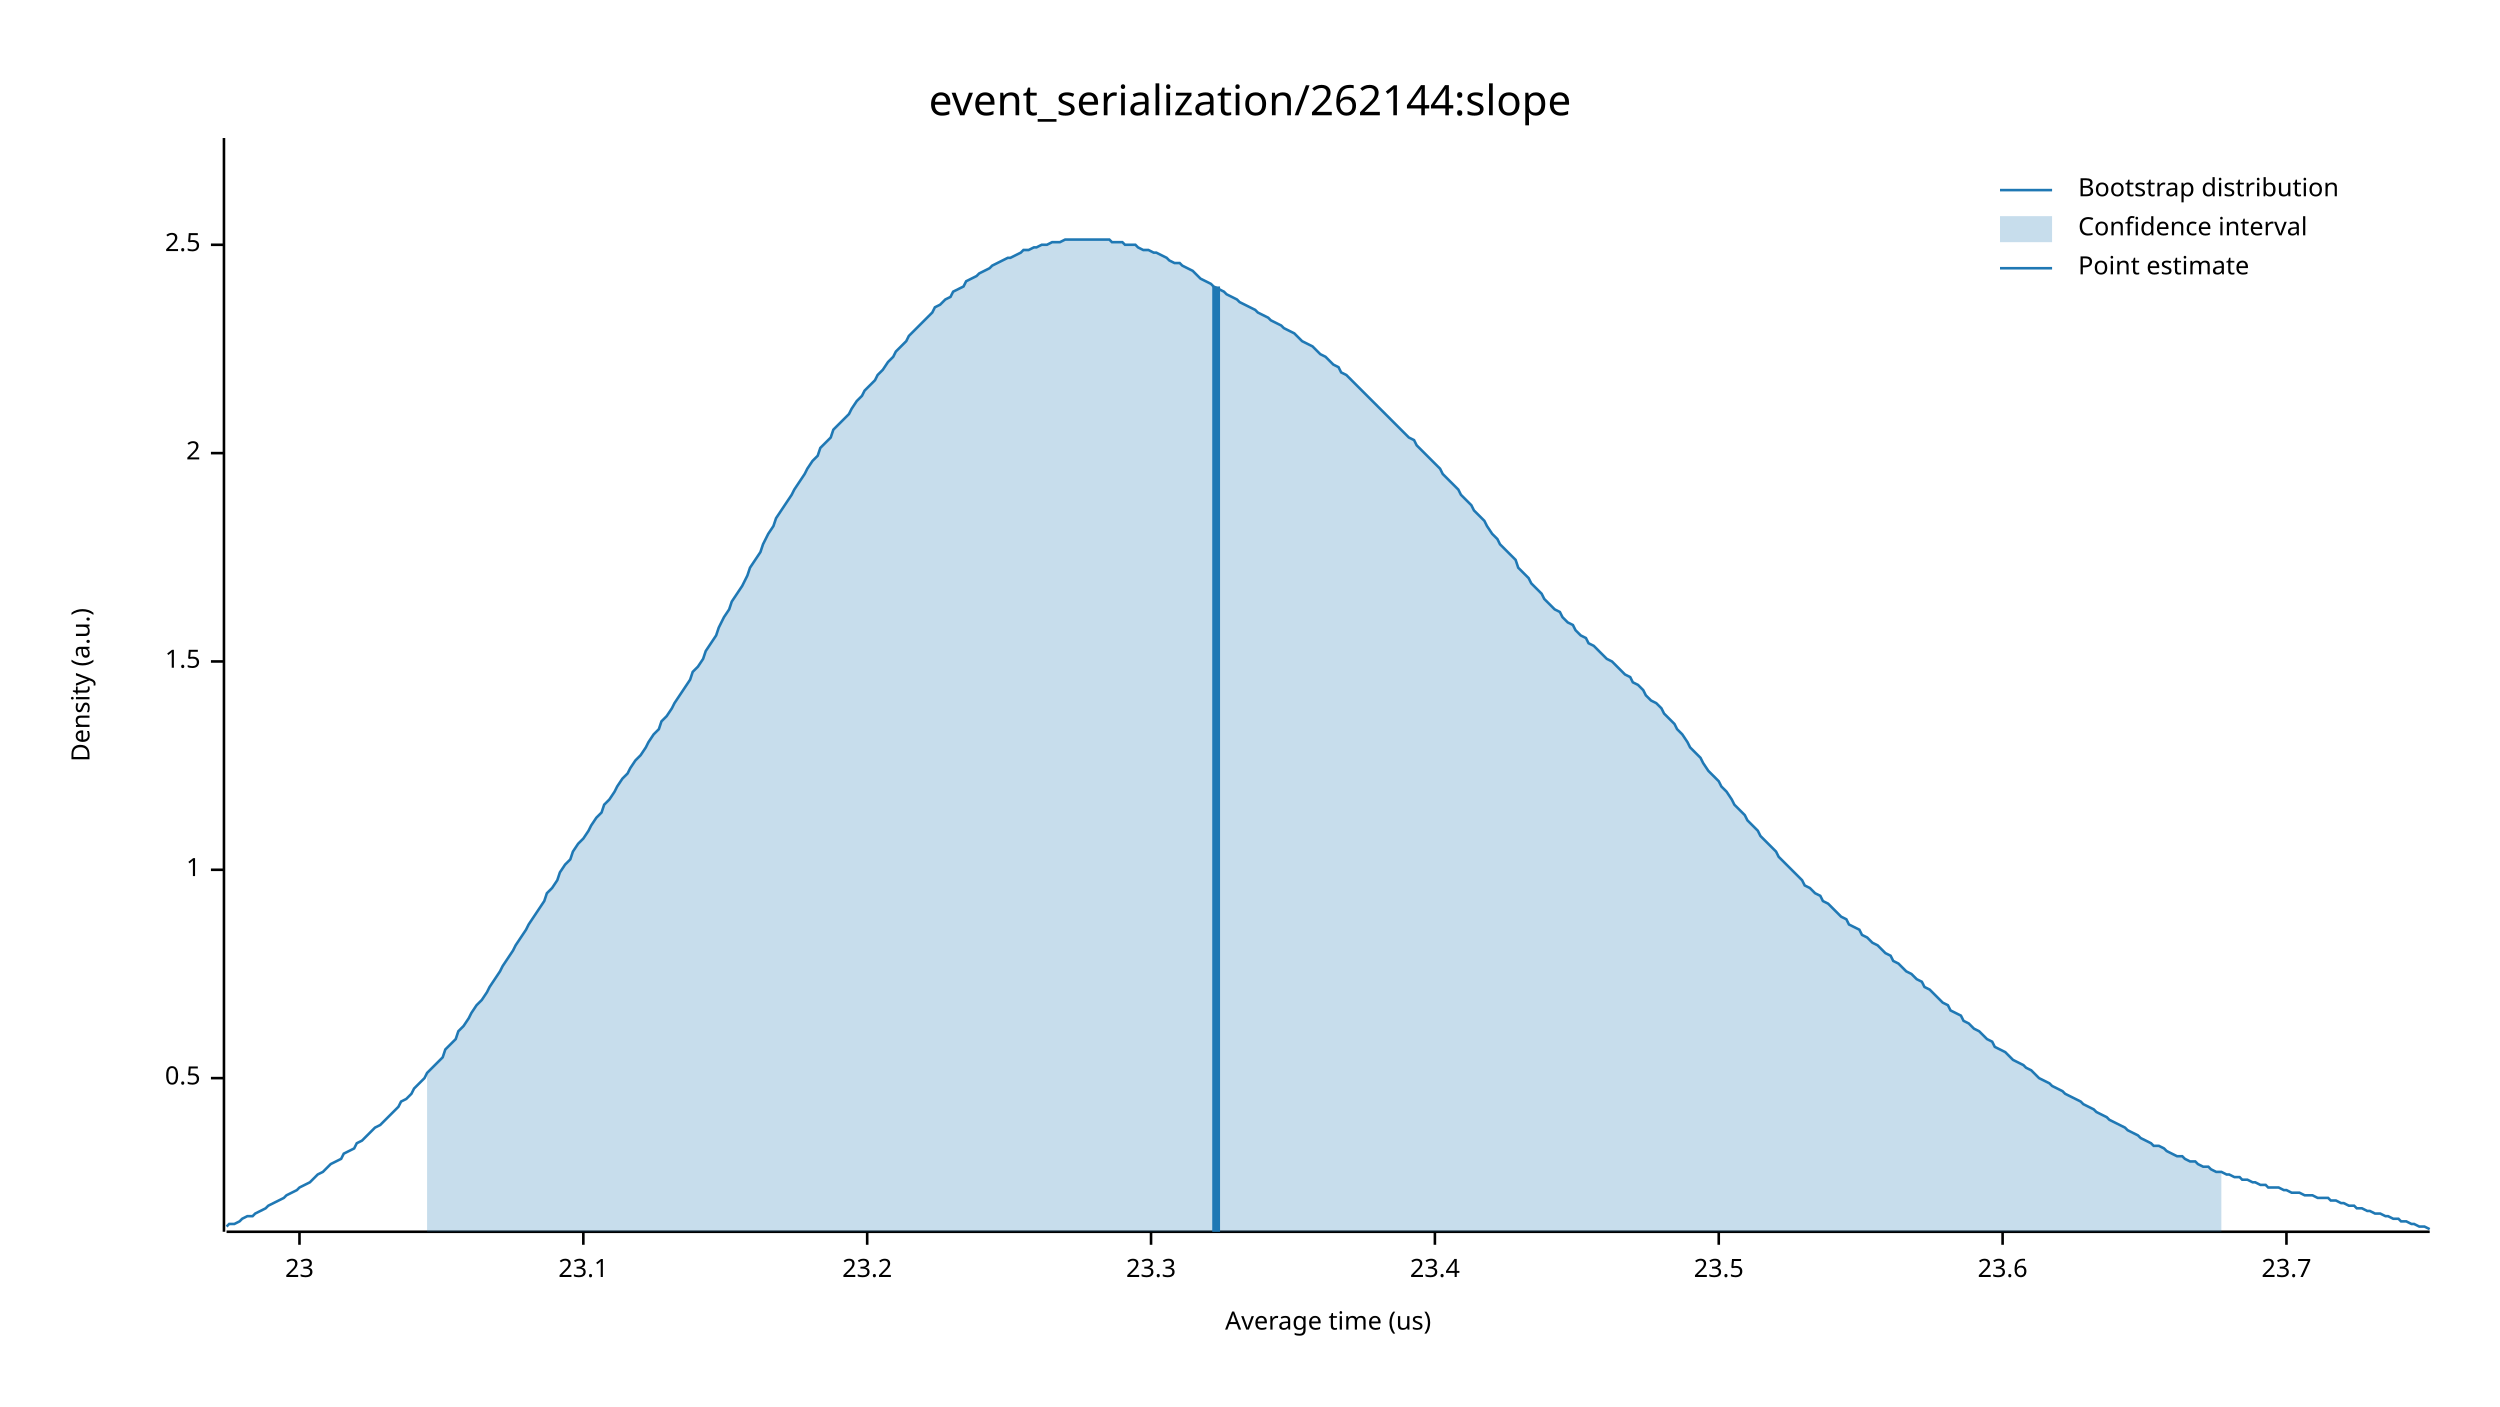
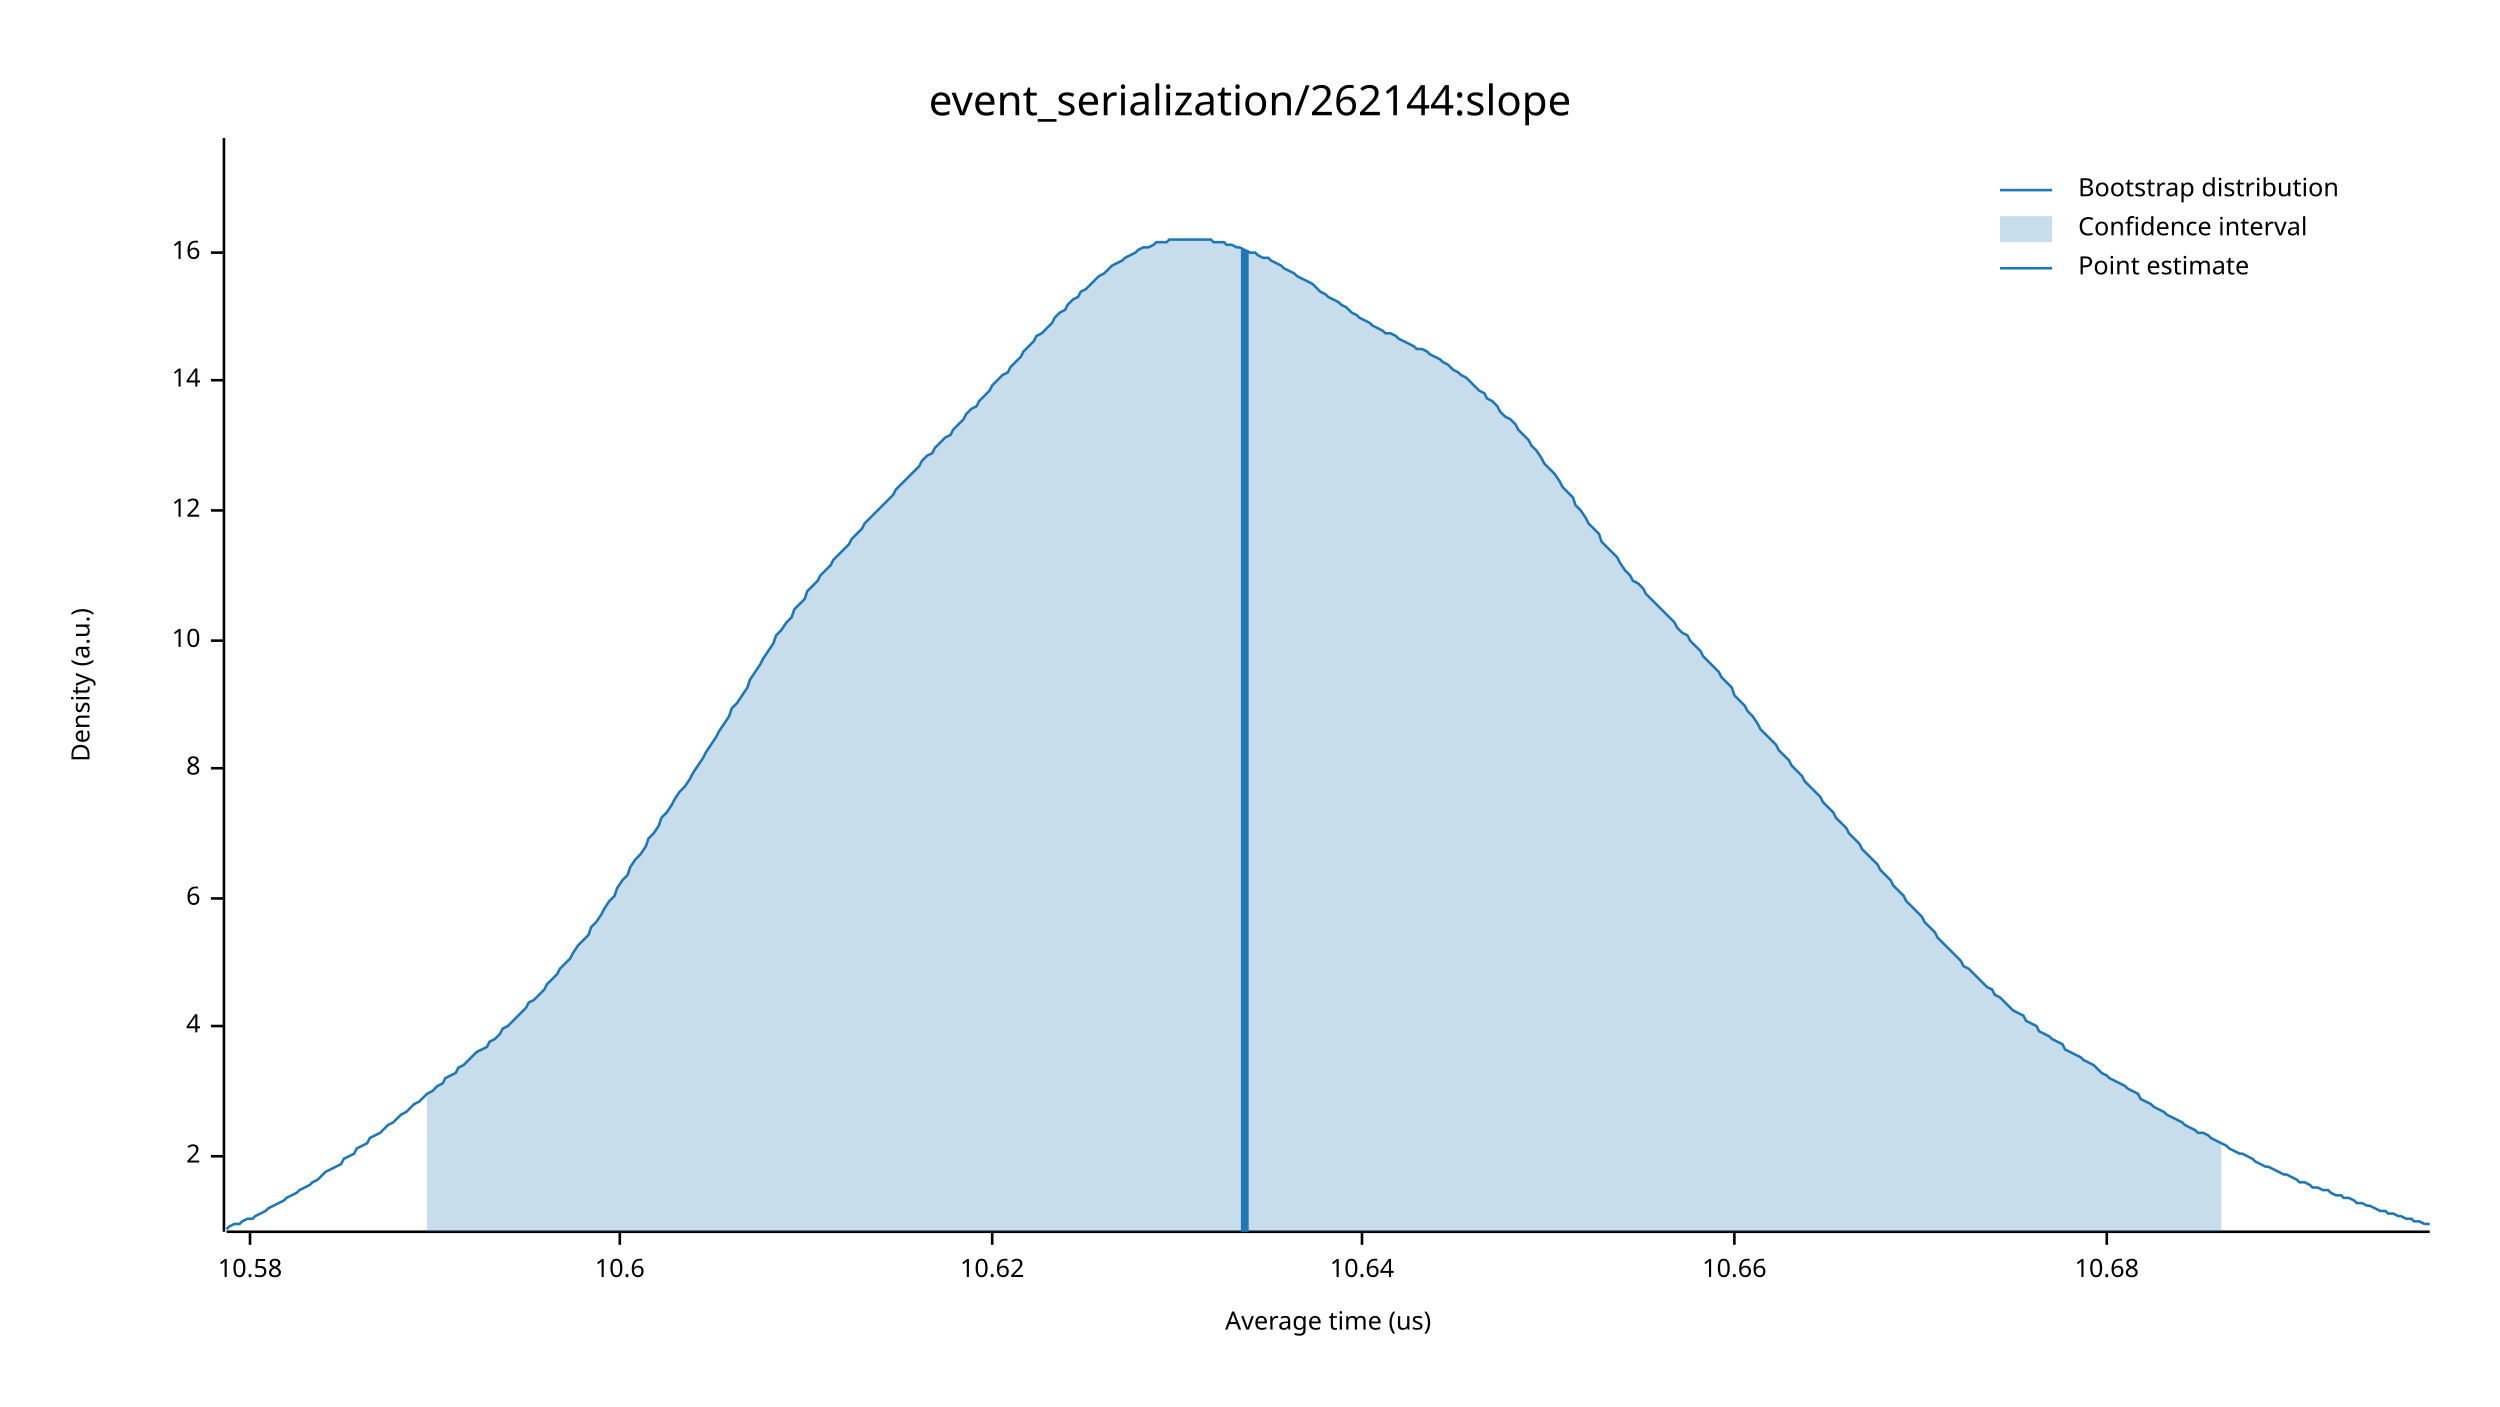
<svg xmlns="http://www.w3.org/2000/svg" width="960" height="540" viewBox="0 0 960 540">
  <text x="480" y="32" dy="0.76em" text-anchor="middle" font-family="sans-serif" font-size="16.129" opacity="1" fill="#000000">
event_serialization/262144:slope
</text>
  <text x="27" y="263" dy="0.76em" text-anchor="middle" font-family="sans-serif" font-size="9.677" opacity="1" fill="#000000" transform="rotate(270, 27, 263)">
Density (a.u.)
</text>
  <text x="510" y="513" dy="-0.5ex" text-anchor="middle" font-family="sans-serif" font-size="9.677" opacity="1" fill="#000000">
Average time (us)
</text>
  <polyline fill="none" opacity="1" stroke="#000000" stroke-width="1" points="86,53 86,473 " />
-   <text x="77" y="414" dy="0.5ex" text-anchor="end" font-family="sans-serif" font-size="9.677" opacity="1" fill="#000000">
- 0.5
- </text>
-   <polyline fill="none" opacity="1" stroke="#000000" stroke-width="1" points="81,414 86,414 " />
-   <text x="77" y="334" dy="0.5ex" text-anchor="end" font-family="sans-serif" font-size="9.677" opacity="1" fill="#000000">
- 1
- </text>
-   <polyline fill="none" opacity="1" stroke="#000000" stroke-width="1" points="81,334 86,334 " />
-   <text x="77" y="254" dy="0.5ex" text-anchor="end" font-family="sans-serif" font-size="9.677" opacity="1" fill="#000000">
- 1.5
- </text>
-   <polyline fill="none" opacity="1" stroke="#000000" stroke-width="1" points="81,254 86,254 " />
-   <text x="77" y="174" dy="0.5ex" text-anchor="end" font-family="sans-serif" font-size="9.677" opacity="1" fill="#000000">
+   <text x="77" y="444" dy="0.5ex" text-anchor="end" font-family="sans-serif" font-size="9.677" opacity="1" fill="#000000">
2
</text>
-   <polyline fill="none" opacity="1" stroke="#000000" stroke-width="1" points="81,174 86,174 " />
-   <text x="77" y="94" dy="0.5ex" text-anchor="end" font-family="sans-serif" font-size="9.677" opacity="1" fill="#000000">
- 2.5
+   <polyline fill="none" opacity="1" stroke="#000000" stroke-width="1" points="81,444 86,444 " />
+   <text x="77" y="394" dy="0.5ex" text-anchor="end" font-family="sans-serif" font-size="9.677" opacity="1" fill="#000000">
+ 4
</text>
-   <polyline fill="none" opacity="1" stroke="#000000" stroke-width="1" points="81,94 86,94 " />
+   <polyline fill="none" opacity="1" stroke="#000000" stroke-width="1" points="81,394 86,394 " />
+   <text x="77" y="345" dy="0.5ex" text-anchor="end" font-family="sans-serif" font-size="9.677" opacity="1" fill="#000000">
+ 6
+ </text>
+   <polyline fill="none" opacity="1" stroke="#000000" stroke-width="1" points="81,345 86,345 " />
+   <text x="77" y="295" dy="0.5ex" text-anchor="end" font-family="sans-serif" font-size="9.677" opacity="1" fill="#000000">
+ 8
+ </text>
+   <polyline fill="none" opacity="1" stroke="#000000" stroke-width="1" points="81,295 86,295 " />
+   <text x="77" y="246" dy="0.5ex" text-anchor="end" font-family="sans-serif" font-size="9.677" opacity="1" fill="#000000">
+ 10
+ </text>
+   <polyline fill="none" opacity="1" stroke="#000000" stroke-width="1" points="81,246 86,246 " />
+   <text x="77" y="196" dy="0.5ex" text-anchor="end" font-family="sans-serif" font-size="9.677" opacity="1" fill="#000000">
+ 12
+ </text>
+   <polyline fill="none" opacity="1" stroke="#000000" stroke-width="1" points="81,196 86,196 " />
+   <text x="77" y="146" dy="0.5ex" text-anchor="end" font-family="sans-serif" font-size="9.677" opacity="1" fill="#000000">
+ 14
+ </text>
+   <polyline fill="none" opacity="1" stroke="#000000" stroke-width="1" points="81,146 86,146 " />
+   <text x="77" y="97" dy="0.5ex" text-anchor="end" font-family="sans-serif" font-size="9.677" opacity="1" fill="#000000">
+ 16
+ </text>
+   <polyline fill="none" opacity="1" stroke="#000000" stroke-width="1" points="81,97 86,97 " />
  <polyline fill="none" opacity="1" stroke="#000000" stroke-width="1" points="87,473 933,473 " />
-   <text x="115" y="483" dy="0.76em" text-anchor="middle" font-family="sans-serif" font-size="9.677" opacity="1" fill="#000000">
- 23
+   <text x="96" y="483" dy="0.76em" text-anchor="middle" font-family="sans-serif" font-size="9.677" opacity="1" fill="#000000">
+ 10.58
</text>
-   <polyline fill="none" opacity="1" stroke="#000000" stroke-width="1" points="115,473 115,478 " />
-   <text x="224" y="483" dy="0.76em" text-anchor="middle" font-family="sans-serif" font-size="9.677" opacity="1" fill="#000000">
- 23.1
+   <polyline fill="none" opacity="1" stroke="#000000" stroke-width="1" points="96,473 96,478 " />
+   <text x="238" y="483" dy="0.76em" text-anchor="middle" font-family="sans-serif" font-size="9.677" opacity="1" fill="#000000">
+ 10.6
</text>
-   <polyline fill="none" opacity="1" stroke="#000000" stroke-width="1" points="224,473 224,478 " />
-   <text x="333" y="483" dy="0.76em" text-anchor="middle" font-family="sans-serif" font-size="9.677" opacity="1" fill="#000000">
- 23.2
+   <polyline fill="none" opacity="1" stroke="#000000" stroke-width="1" points="238,473 238,478 " />
+   <text x="381" y="483" dy="0.76em" text-anchor="middle" font-family="sans-serif" font-size="9.677" opacity="1" fill="#000000">
+ 10.62
</text>
-   <polyline fill="none" opacity="1" stroke="#000000" stroke-width="1" points="333,473 333,478 " />
-   <text x="442" y="483" dy="0.76em" text-anchor="middle" font-family="sans-serif" font-size="9.677" opacity="1" fill="#000000">
- 23.3
+   <polyline fill="none" opacity="1" stroke="#000000" stroke-width="1" points="381,473 381,478 " />
+   <text x="523" y="483" dy="0.76em" text-anchor="middle" font-family="sans-serif" font-size="9.677" opacity="1" fill="#000000">
+ 10.64
</text>
-   <polyline fill="none" opacity="1" stroke="#000000" stroke-width="1" points="442,473 442,478 " />
-   <text x="551" y="483" dy="0.76em" text-anchor="middle" font-family="sans-serif" font-size="9.677" opacity="1" fill="#000000">
- 23.4
+   <polyline fill="none" opacity="1" stroke="#000000" stroke-width="1" points="523,473 523,478 " />
+   <text x="666" y="483" dy="0.76em" text-anchor="middle" font-family="sans-serif" font-size="9.677" opacity="1" fill="#000000">
+ 10.66
</text>
-   <polyline fill="none" opacity="1" stroke="#000000" stroke-width="1" points="551,473 551,478 " />
-   <text x="660" y="483" dy="0.76em" text-anchor="middle" font-family="sans-serif" font-size="9.677" opacity="1" fill="#000000">
- 23.5
+   <polyline fill="none" opacity="1" stroke="#000000" stroke-width="1" points="666,473 666,478 " />
+   <text x="809" y="483" dy="0.76em" text-anchor="middle" font-family="sans-serif" font-size="9.677" opacity="1" fill="#000000">
+ 10.68
</text>
-   <polyline fill="none" opacity="1" stroke="#000000" stroke-width="1" points="660,473 660,478 " />
-   <text x="769" y="483" dy="0.76em" text-anchor="middle" font-family="sans-serif" font-size="9.677" opacity="1" fill="#000000">
- 23.6
- </text>
-   <polyline fill="none" opacity="1" stroke="#000000" stroke-width="1" points="769,473 769,478 " />
-   <text x="878" y="483" dy="0.76em" text-anchor="middle" font-family="sans-serif" font-size="9.677" opacity="1" fill="#000000">
- 23.7
- </text>
-   <polyline fill="none" opacity="1" stroke="#000000" stroke-width="1" points="878,473 878,478 " />
-   <polyline fill="none" opacity="1" stroke="#1F78B4" stroke-width="1" points="87,471 88,470 90,470 92,469 93,468 95,467 97,467 98,466 100,465 102,464 103,463 105,462 107,461 109,460 110,459 112,458 114,457 115,456 117,455 119,454 120,453 122,451 124,450 125,449 127,447 129,446 131,445 132,443 134,442 136,441 137,439 139,438 141,436 142,435 144,433 146,432 148,430 149,429 151,427 153,425 154,423 156,422 158,420 159,418 161,416 163,414 164,412 166,410 168,408 170,406 171,403 173,401 175,399 176,396 178,394 180,391 181,389 183,386 185,384 187,381 188,379 190,376 192,373 193,371 195,368 197,365 198,363 200,360 202,357 203,355 205,352 207,349 209,346 210,343 212,341 214,338 215,335 217,332 219,330 220,327 222,324 224,322 226,319 227,317 229,314 231,312 232,309 234,307 236,304 237,302 239,299 241,297 242,295 244,292 246,290 248,287 249,285 251,282 253,280 254,277 256,275 258,272 259,270 261,267 263,264 265,261 266,258 268,256 270,253 271,250 273,247 275,244 276,241 278,237 280,234 281,231 283,228 285,225 287,221 288,218 290,215 292,212 293,209 295,205 297,202 298,199 300,196 302,193 304,190 305,188 307,185 309,182 310,180 312,177 314,175 315,172 317,170 319,168 320,165 322,163 324,161 326,159 327,157 329,154 331,152 332,150 334,148 336,146 337,144 339,142 341,139 343,137 344,135 346,133 348,131 349,129 351,127 353,125 354,124 356,122 358,120 359,118 361,117 363,115 365,114 366,112 368,111 370,110 371,108 373,107 375,106 376,105 378,104 380,103 381,102 383,101 385,100 387,99 388,99 390,98 392,97 393,96 395,96 397,95 398,95 400,94 402,94 404,93 405,93 407,93 409,92 410,92 412,92 414,92 415,92 417,92 419,92 420,92 422,92 424,92 426,92 427,93 429,93 431,93 432,94 434,94 436,94 437,95 439,96 441,96 443,97 444,97 446,98 448,99 449,100 451,101 453,101 454,102 456,103 458,104 459,105 461,107 463,108 465,109 466,110 468,111 470,112 471,113 473,114 475,115 476,116 478,117 480,118 482,119 483,120 485,121 487,122 488,123 490,124 492,125 493,126 495,127 497,128 498,129 500,131 502,132 504,133 505,134 507,136 509,137 510,138 512,140 514,141 515,143 517,144 519,146 521,148 522,149 524,151 526,153 527,154 529,156 531,158 532,159 534,161 536,163 537,164 539,166 541,168 543,169 544,171 546,173 548,175 549,176 551,178 553,180 554,182 556,184 558,186 560,188 561,190 563,192 565,194 566,196 568,198 570,200 571,202 573,205 575,207 576,209 578,211 580,213 582,215 583,218 585,220 587,222 588,224 590,226 592,228 593,230 595,232 597,234 599,235 600,237 602,239 604,240 605,242 607,244 609,245 610,247 612,248 614,250 615,251 617,253 619,254 621,256 622,257 624,259 626,260 627,262 629,263 631,265 632,267 634,269 636,270 638,272 639,274 641,276 643,278 644,280 646,282 648,285 649,287 651,289 653,291 654,293 656,296 658,298 660,300 661,302 663,304 665,307 666,309 668,311 670,313 671,315 673,317 675,319 676,321 678,323 680,325 682,327 683,329 685,331 687,333 688,334 690,336 692,338 693,340 695,341 697,343 699,344 700,346 702,347 704,349 705,350 707,352 709,353 710,355 712,356 714,357 715,359 717,360 719,362 721,363 722,364 724,366 726,367 727,369 729,370 731,372 732,373 734,374 736,376 738,377 739,379 741,380 743,382 744,383 746,385 748,386 749,388 751,389 753,390 754,392 756,393 758,395 760,396 761,397 763,399 765,400 766,402 768,403 770,404 771,405 773,407 775,408 777,409 778,410 780,411 782,413 783,414 785,415 787,416 788,417 790,418 792,419 793,420 795,421 797,422 799,423 800,424 802,425 804,426 805,427 807,428 809,429 810,430 812,431 814,432 816,433 817,434 819,435 821,436 822,437 824,438 826,439 827,440 829,440 831,441 832,442 834,443 836,444 838,444 839,445 841,446 843,446 844,447 846,448 848,448 849,449 851,450 853,450 855,451 856,451 858,452 860,452 861,453 863,453 865,454 866,454 868,455 870,455 871,456 873,456 875,456 877,457 878,457 880,458 882,458 883,458 885,459 887,459 888,459 890,460 892,460 894,460 895,461 897,461 899,462 900,462 902,463 904,463 905,464 907,464 909,465 910,465 912,466 914,466 916,467 917,467 919,468 921,468 922,469 924,469 926,470 927,470 929,471 931,471 933,472 " />
-   <polygon opacity="0.25" fill="#1F78B4" points="164,412 166,410 168,408 170,406 171,403 173,401 175,399 176,396 178,394 180,391 181,389 183,386 185,384 187,381 188,379 190,376 192,373 193,371 195,368 197,365 198,363 200,360 202,357 203,355 205,352 207,349 209,346 210,343 212,341 214,338 215,335 217,332 219,330 220,327 222,324 224,322 226,319 227,317 229,314 231,312 232,309 234,307 236,304 237,302 239,299 241,297 242,295 244,292 246,290 248,287 249,285 251,282 253,280 254,277 256,275 258,272 259,270 261,267 263,264 265,261 266,258 268,256 270,253 271,250 273,247 275,244 276,241 278,237 280,234 281,231 283,228 285,225 287,221 288,218 290,215 292,212 293,209 295,205 297,202 298,199 300,196 302,193 304,190 305,188 307,185 309,182 310,180 312,177 314,175 315,172 317,170 319,168 320,165 322,163 324,161 326,159 327,157 329,154 331,152 332,150 334,148 336,146 337,144 339,142 341,139 343,137 344,135 346,133 348,131 349,129 351,127 353,125 354,124 356,122 358,120 359,118 361,117 363,115 365,114 366,112 368,111 370,110 371,108 373,107 375,106 376,105 378,104 380,103 381,102 383,101 385,100 387,99 388,99 390,98 392,97 393,96 395,96 397,95 398,95 400,94 402,94 404,93 405,93 407,93 409,92 410,92 412,92 414,92 415,92 417,92 419,92 420,92 422,92 424,92 426,92 427,93 429,93 431,93 432,94 434,94 436,94 437,95 439,96 441,96 443,97 444,97 446,98 448,99 449,100 451,101 453,101 454,102 456,103 458,104 459,105 461,107 463,108 465,109 466,110 468,111 470,112 471,113 473,114 475,115 476,116 478,117 480,118 482,119 483,120 485,121 487,122 488,123 490,124 492,125 493,126 495,127 497,128 498,129 500,131 502,132 504,133 505,134 507,136 509,137 510,138 512,140 514,141 515,143 517,144 519,146 521,148 522,149 524,151 526,153 527,154 529,156 531,158 532,159 534,161 536,163 537,164 539,166 541,168 543,169 544,171 546,173 548,175 549,176 551,178 553,180 554,182 556,184 558,186 560,188 561,190 563,192 565,194 566,196 568,198 570,200 571,202 573,205 575,207 576,209 578,211 580,213 582,215 583,218 585,220 587,222 588,224 590,226 592,228 593,230 595,232 597,234 599,235 600,237 602,239 604,240 605,242 607,244 609,245 610,247 612,248 614,250 615,251 617,253 619,254 621,256 622,257 624,259 626,260 627,262 629,263 631,265 632,267 634,269 636,270 638,272 639,274 641,276 643,278 644,280 646,282 648,285 649,287 651,289 653,291 654,293 656,296 658,298 660,300 661,302 663,304 665,307 666,309 668,311 670,313 671,315 673,317 675,319 676,321 678,323 680,325 682,327 683,329 685,331 687,333 688,334 690,336 692,338 693,340 695,341 697,343 699,344 700,346 702,347 704,349 705,350 707,352 709,353 710,355 712,356 714,357 715,359 717,360 719,362 721,363 722,364 724,366 726,367 727,369 729,370 731,372 732,373 734,374 736,376 738,377 739,379 741,380 743,382 744,383 746,385 748,386 749,388 751,389 753,390 754,392 756,393 758,395 760,396 761,397 763,399 765,400 766,402 768,403 770,404 771,405 773,407 775,408 777,409 778,410 780,411 782,413 783,414 785,415 787,416 788,417 790,418 792,419 793,420 795,421 797,422 799,423 800,424 802,425 804,426 805,427 807,428 809,429 810,430 812,431 814,432 816,433 817,434 819,435 821,436 822,437 824,438 826,439 827,440 829,440 831,441 832,442 834,443 836,444 838,444 839,445 841,446 843,446 844,447 846,448 848,448 849,449 851,450 853,450 853,473 164,473 " />
-   <polyline fill="none" opacity="1" stroke="#1F78B4" stroke-width="3" points="467,473 467,110 " />
+   <polyline fill="none" opacity="1" stroke="#000000" stroke-width="1" points="809,473 809,478 " />
+   <polyline fill="none" opacity="1" stroke="#1F78B4" stroke-width="1" points="87,472 88,471 90,470 92,470 93,469 95,468 97,468 98,467 100,466 102,465 103,464 105,463 107,462 109,461 110,460 112,459 114,458 115,457 117,456 119,455 120,454 122,453 124,451 125,450 127,449 129,448 131,447 132,445 134,444 136,443 137,441 139,440 141,439 142,437 144,436 146,435 148,433 149,432 151,431 153,429 154,428 156,427 158,425 159,424 161,423 163,421 164,420 166,419 168,417 170,416 171,414 173,413 175,412 176,410 178,409 180,407 181,406 183,404 185,403 187,402 188,400 190,399 192,397 193,395 195,394 197,392 198,391 200,389 202,387 203,385 205,384 207,382 209,380 210,378 212,376 214,374 215,372 217,370 219,368 220,366 222,363 224,361 226,359 227,356 229,354 231,351 232,349 234,346 236,344 237,341 239,338 241,336 242,333 244,330 246,328 248,325 249,322 251,320 253,317 254,314 256,312 258,309 259,307 261,304 263,302 265,299 266,297 268,294 270,291 271,289 273,286 275,283 276,281 278,278 280,275 281,272 283,270 285,267 287,264 288,261 290,258 292,255 293,253 295,250 297,247 298,244 300,242 302,239 304,237 305,234 307,232 309,230 310,227 312,225 314,223 315,221 317,219 319,217 320,215 322,213 324,211 326,209 327,207 329,205 331,203 332,201 334,199 336,197 337,196 339,194 341,192 343,190 344,188 346,186 348,184 349,183 351,181 353,179 354,177 356,175 358,174 359,172 361,170 363,168 365,167 366,165 368,163 370,161 371,159 373,157 375,156 376,154 378,152 380,150 381,148 383,146 385,144 387,143 388,141 390,139 392,137 393,135 395,133 397,131 398,129 400,128 402,126 404,124 405,122 407,120 409,119 410,117 412,115 414,114 415,112 417,111 419,109 420,108 422,106 424,105 426,103 427,102 429,101 431,100 432,99 434,98 436,97 437,96 439,95 441,95 443,94 444,93 446,93 448,93 449,92 451,92 453,92 454,92 456,92 458,92 459,92 461,92 463,92 465,92 466,93 468,93 470,93 471,94 473,94 475,95 476,95 478,96 480,97 482,97 483,98 485,99 487,99 488,100 490,101 492,102 493,103 495,104 497,105 498,106 500,107 502,108 504,109 505,110 507,112 509,113 510,114 512,115 514,116 515,117 517,118 519,120 521,121 522,122 524,123 526,124 527,125 529,126 531,127 532,128 534,128 536,129 537,130 539,131 541,132 543,133 544,134 546,134 548,135 549,136 551,137 553,138 554,139 556,140 558,142 560,143 561,144 563,145 565,147 566,148 568,150 570,151 571,153 573,154 575,156 576,158 578,160 580,161 582,163 583,165 585,167 587,169 588,171 590,173 592,176 593,178 595,180 597,182 599,185 600,187 602,189 604,191 605,194 607,196 609,199 610,201 612,203 614,205 615,208 617,210 619,212 621,214 622,216 624,219 626,221 627,223 629,224 631,226 632,228 634,230 636,232 638,234 639,235 641,237 643,239 644,241 646,243 648,244 649,246 651,248 653,250 654,252 656,254 658,256 660,258 661,260 663,262 665,264 666,267 668,269 670,271 671,273 673,275 675,278 676,280 678,282 680,284 682,286 683,288 685,290 687,292 688,294 690,296 692,298 693,300 695,302 697,304 699,306 700,308 702,310 704,312 705,314 707,316 709,318 710,320 712,322 714,324 715,326 717,328 719,330 721,332 722,334 724,336 726,338 727,340 729,342 731,344 732,346 734,348 736,350 738,352 739,354 741,356 743,358 744,360 746,362 748,364 749,365 751,367 753,369 754,371 756,372 758,374 760,376 761,377 763,379 765,380 766,382 768,383 770,385 771,386 773,388 775,389 777,390 778,392 780,393 782,394 783,396 785,397 787,398 788,399 790,400 792,401 793,403 795,404 797,405 799,406 800,407 802,408 804,409 805,410 807,412 809,413 810,414 812,415 814,416 816,417 817,418 819,419 821,420 822,422 824,423 826,424 827,425 829,426 831,427 832,428 834,429 836,430 838,431 839,432 841,433 843,434 844,435 846,435 848,436 849,437 851,438 853,439 855,440 856,441 858,442 860,443 861,443 863,444 865,445 866,446 868,447 870,448 871,448 873,449 875,450 877,451 878,451 880,452 882,453 883,454 885,454 887,455 888,456 890,456 892,457 894,457 895,458 897,459 899,459 900,460 902,460 904,461 905,462 907,462 909,463 910,463 912,464 914,465 916,465 917,466 919,466 921,467 922,467 924,468 926,468 927,469 929,469 931,470 933,470 " />
+   <polygon opacity="0.25" fill="#1F78B4" points="164,420 166,419 168,417 170,416 171,414 173,413 175,412 176,410 178,409 180,407 181,406 183,404 185,403 187,402 188,400 190,399 192,397 193,395 195,394 197,392 198,391 200,389 202,387 203,385 205,384 207,382 209,380 210,378 212,376 214,374 215,372 217,370 219,368 220,366 222,363 224,361 226,359 227,356 229,354 231,351 232,349 234,346 236,344 237,341 239,338 241,336 242,333 244,330 246,328 248,325 249,322 251,320 253,317 254,314 256,312 258,309 259,307 261,304 263,302 265,299 266,297 268,294 270,291 271,289 273,286 275,283 276,281 278,278 280,275 281,272 283,270 285,267 287,264 288,261 290,258 292,255 293,253 295,250 297,247 298,244 300,242 302,239 304,237 305,234 307,232 309,230 310,227 312,225 314,223 315,221 317,219 319,217 320,215 322,213 324,211 326,209 327,207 329,205 331,203 332,201 334,199 336,197 337,196 339,194 341,192 343,190 344,188 346,186 348,184 349,183 351,181 353,179 354,177 356,175 358,174 359,172 361,170 363,168 365,167 366,165 368,163 370,161 371,159 373,157 375,156 376,154 378,152 380,150 381,148 383,146 385,144 387,143 388,141 390,139 392,137 393,135 395,133 397,131 398,129 400,128 402,126 404,124 405,122 407,120 409,119 410,117 412,115 414,114 415,112 417,111 419,109 420,108 422,106 424,105 426,103 427,102 429,101 431,100 432,99 434,98 436,97 437,96 439,95 441,95 443,94 444,93 446,93 448,93 449,92 451,92 453,92 454,92 456,92 458,92 459,92 461,92 463,92 465,92 466,93 468,93 470,93 471,94 473,94 475,95 476,95 478,96 480,97 482,97 483,98 485,99 487,99 488,100 490,101 492,102 493,103 495,104 497,105 498,106 500,107 502,108 504,109 505,110 507,112 509,113 510,114 512,115 514,116 515,117 517,118 519,120 521,121 522,122 524,123 526,124 527,125 529,126 531,127 532,128 534,128 536,129 537,130 539,131 541,132 543,133 544,134 546,134 548,135 549,136 551,137 553,138 554,139 556,140 558,142 560,143 561,144 563,145 565,147 566,148 568,150 570,151 571,153 573,154 575,156 576,158 578,160 580,161 582,163 583,165 585,167 587,169 588,171 590,173 592,176 593,178 595,180 597,182 599,185 600,187 602,189 604,191 605,194 607,196 609,199 610,201 612,203 614,205 615,208 617,210 619,212 621,214 622,216 624,219 626,221 627,223 629,224 631,226 632,228 634,230 636,232 638,234 639,235 641,237 643,239 644,241 646,243 648,244 649,246 651,248 653,250 654,252 656,254 658,256 660,258 661,260 663,262 665,264 666,267 668,269 670,271 671,273 673,275 675,278 676,280 678,282 680,284 682,286 683,288 685,290 687,292 688,294 690,296 692,298 693,300 695,302 697,304 699,306 700,308 702,310 704,312 705,314 707,316 709,318 710,320 712,322 714,324 715,326 717,328 719,330 721,332 722,334 724,336 726,338 727,340 729,342 731,344 732,346 734,348 736,350 738,352 739,354 741,356 743,358 744,360 746,362 748,364 749,365 751,367 753,369 754,371 756,372 758,374 760,376 761,377 763,379 765,380 766,382 768,383 770,385 771,386 773,388 775,389 777,390 778,392 780,393 782,394 783,396 785,397 787,398 788,399 790,400 792,401 793,403 795,404 797,405 799,406 800,407 802,408 804,409 805,410 807,412 809,413 810,414 812,415 814,416 816,417 817,418 819,419 821,420 822,422 824,423 826,424 827,425 829,426 831,427 832,428 834,429 836,430 838,431 839,432 841,433 843,434 844,435 846,435 848,436 849,437 851,438 853,439 853,473 164,473 " />
+   <polyline fill="none" opacity="1" stroke="#1F78B4" stroke-width="3" points="478,473 478,96 " />
  <text x="798" y="68" dy="0.76em" text-anchor="start" font-family="sans-serif" font-size="9.677" opacity="1" fill="#000000">
Bootstrap distribution
</text>
  <text x="798" y="83" dy="0.76em" text-anchor="start" font-family="sans-serif" font-size="9.677" opacity="1" fill="#000000">
Confidence interval
</text>
  <text x="798" y="98" dy="0.76em" text-anchor="start" font-family="sans-serif" font-size="9.677" opacity="1" fill="#000000">
Point estimate
</text>
  <polyline fill="none" opacity="1" stroke="#1F78B4" stroke-width="1" points="768,73 788,73 " />
  <rect x="768" y="83" width="20" height="10" opacity="0.25" fill="#1F78B4" stroke="none" />
  <polyline fill="none" opacity="1" stroke="#1F78B4" stroke-width="1" points="768,103 788,103 " />
</svg>
